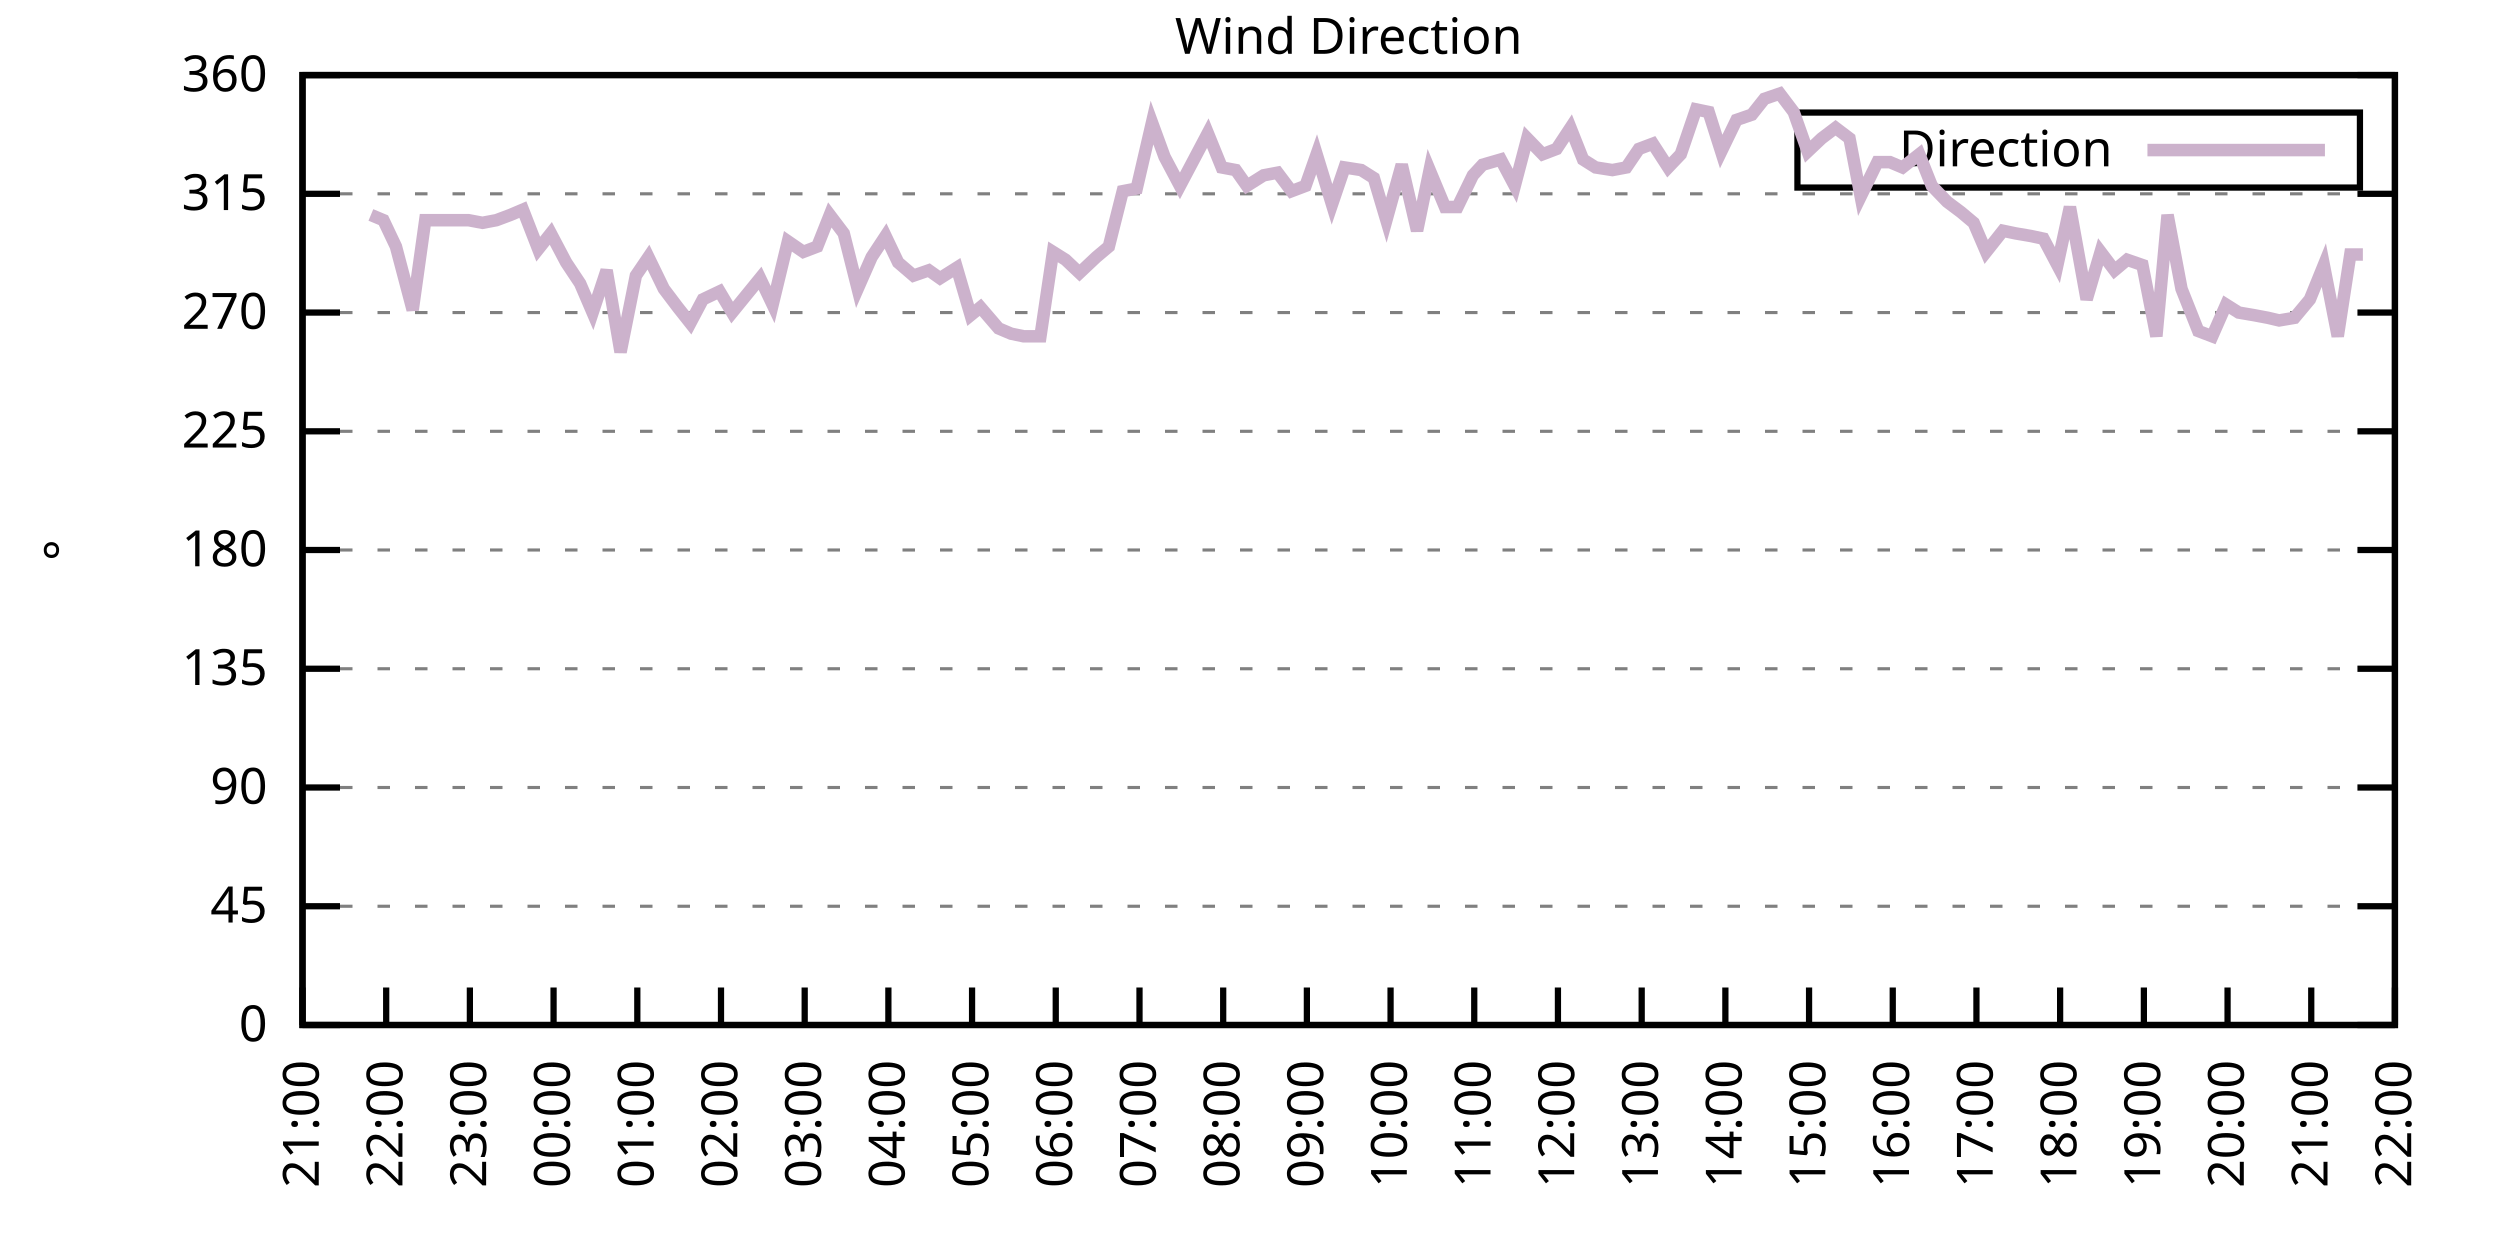
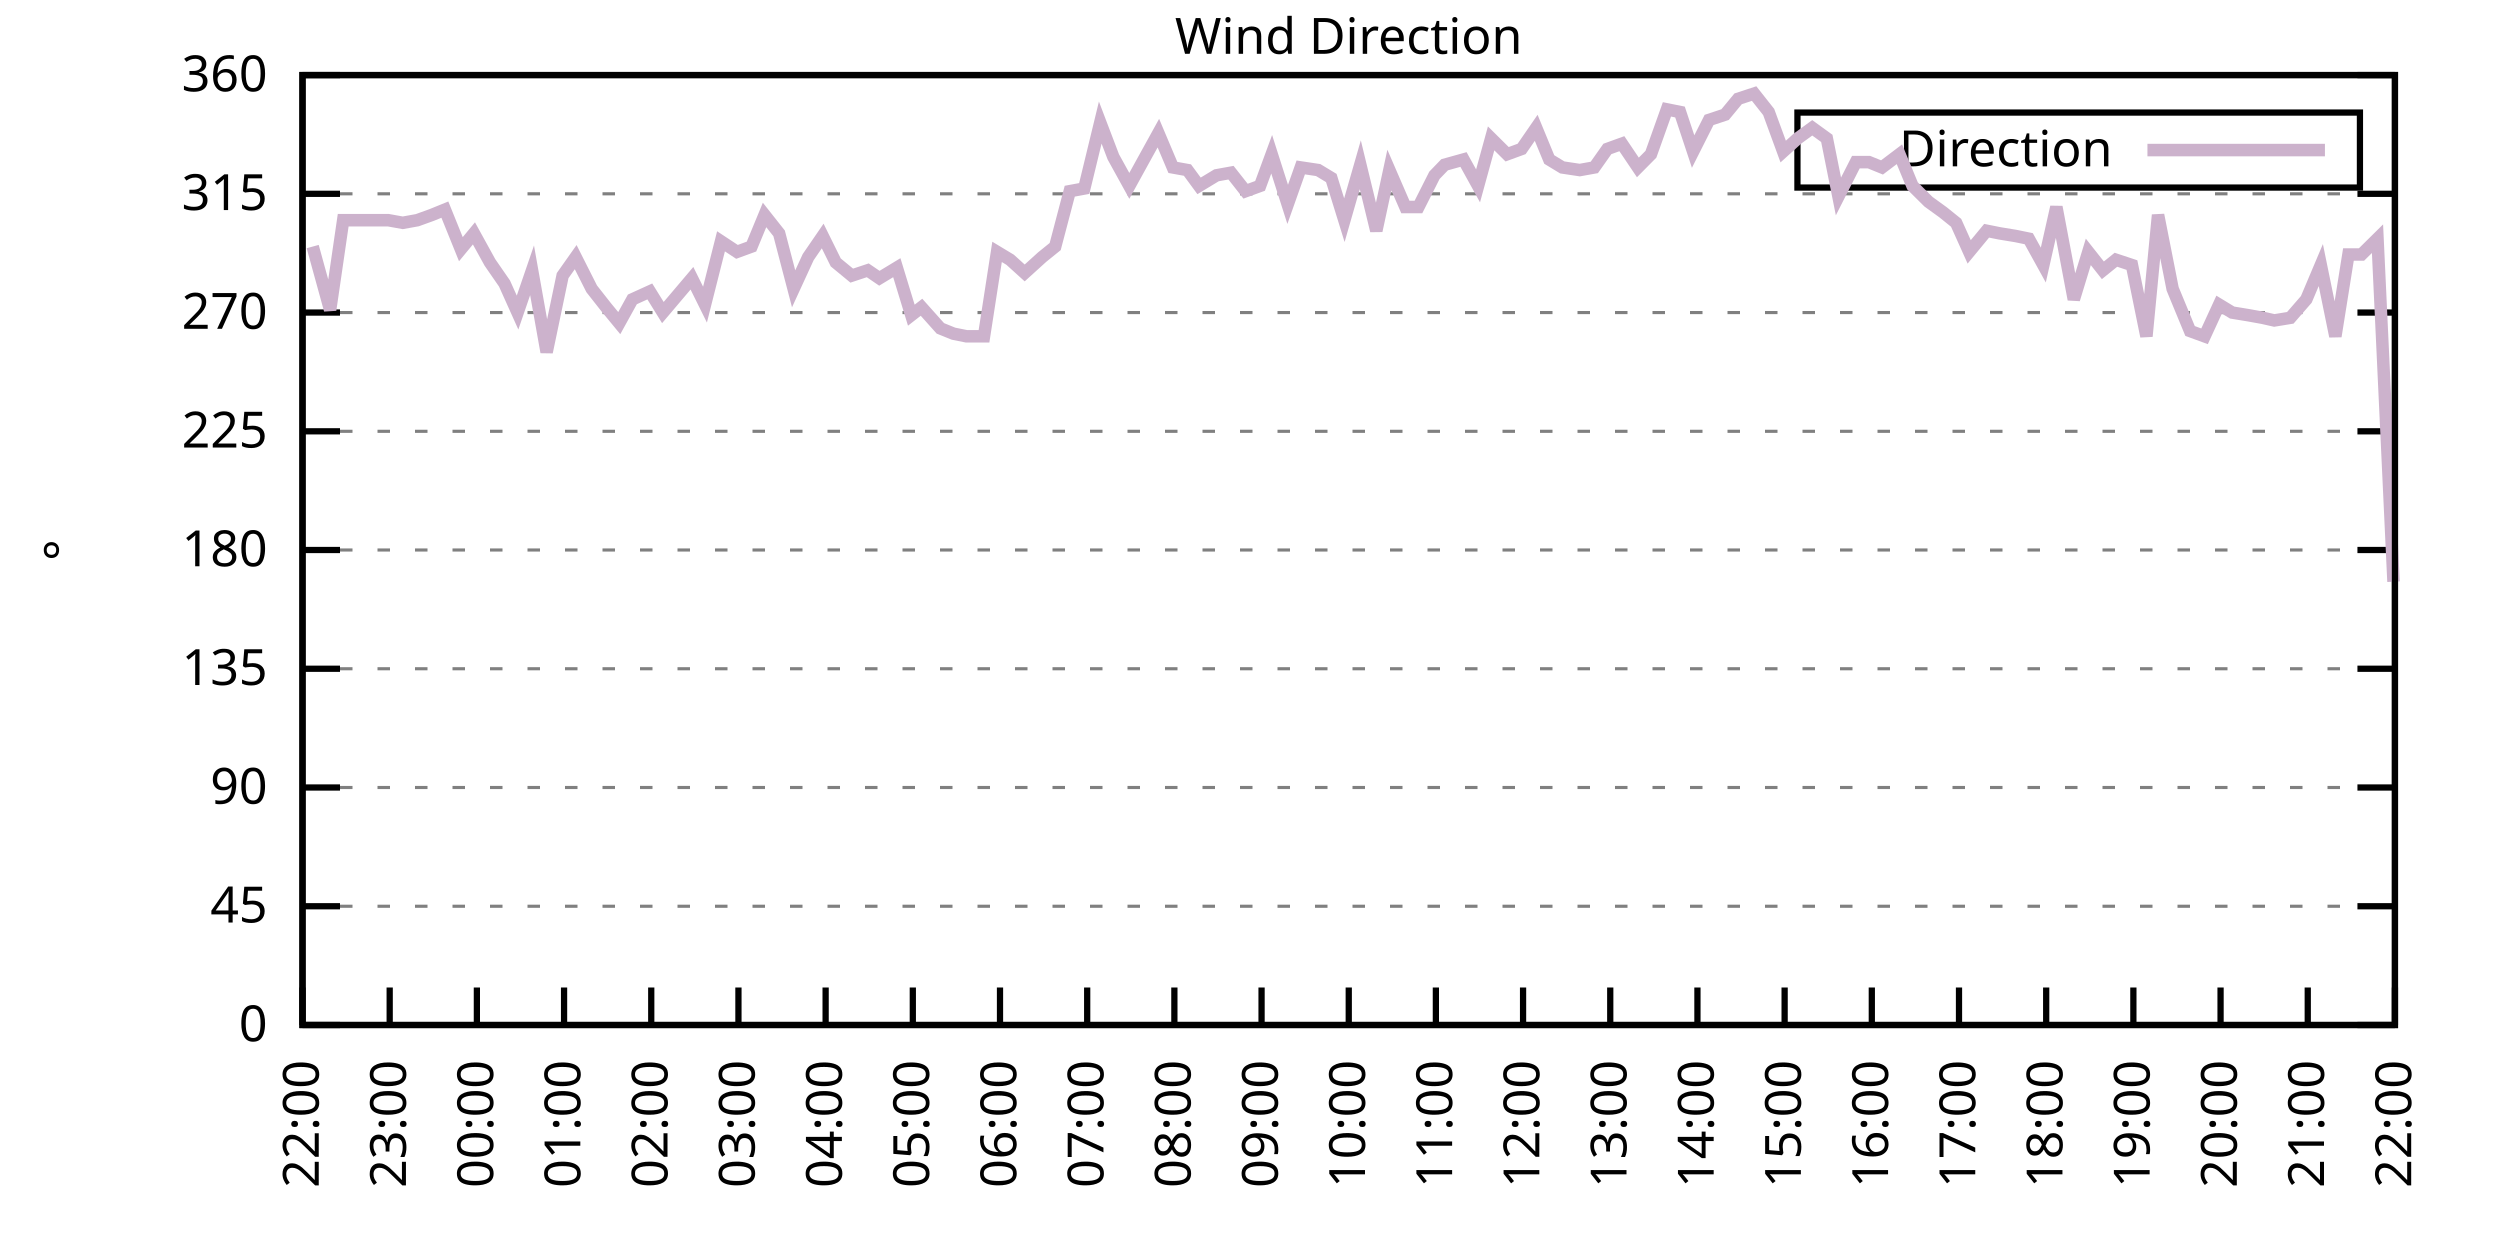
<svg xmlns="http://www.w3.org/2000/svg" xmlns:xlink="http://www.w3.org/1999/xlink" width="400" height="200" viewBox="0 0 400 200">
  <g id="gnuplot_canvas">
    <rect x="0" y="0" width="400" height="200" fill="none" />
    <defs>
      <circle id="gpDot" r="0.5" stroke-width="0.5" stroke="currentColor" />
      <path id="gpPt0" stroke-width="0.333" stroke="currentColor" d="M-1,0 h2 M0,-1 v2" />
      <path id="gpPt1" stroke-width="0.333" stroke="currentColor" d="M-1,-1 L1,1 M1,-1 L-1,1" />
      <path id="gpPt2" stroke-width="0.333" stroke="currentColor" d="M-1,0 L1,0 M0,-1 L0,1 M-1,-1 L1,1 M-1,1 L1,-1" />
      <rect id="gpPt3" stroke-width="0.333" stroke="currentColor" x="-1" y="-1" width="2" height="2" />
      <rect id="gpPt4" stroke-width="0.333" stroke="currentColor" fill="currentColor" x="-1" y="-1" width="2" height="2" />
      <circle id="gpPt5" stroke-width="0.333" stroke="currentColor" cx="0" cy="0" r="1" />
      <use xlink:href="#gpPt5" id="gpPt6" fill="currentColor" stroke="none" />
      <path id="gpPt7" stroke-width="0.333" stroke="currentColor" d="M0,-1.33 L-1.33,0.67 L1.33,0.67 z" />
      <use xlink:href="#gpPt7" id="gpPt8" fill="currentColor" stroke="none" />
      <use xlink:href="#gpPt7" id="gpPt9" stroke="currentColor" transform="rotate(180)" />
      <use xlink:href="#gpPt9" id="gpPt10" fill="currentColor" stroke="none" />
      <use xlink:href="#gpPt3" id="gpPt11" stroke="currentColor" transform="rotate(45)" />
      <use xlink:href="#gpPt11" id="gpPt12" fill="currentColor" stroke="none" />
      <path id="gpPt13" stroke-width="0.333" stroke="currentColor" d="M0,1.330 L1.265,0.411 L0.782,-1.067 L-0.782,-1.076 L-1.265,0.411 z" />
      <use xlink:href="#gpPt13" id="gpPt14" fill="currentColor" stroke="none" />
      <filter id="textbox" filterUnits="objectBoundingBox" x="0" y="0" height="1" width="1">
        <feFlood flood-color="white" flood-opacity="1" result="bgnd" />
        <feComposite in="SourceGraphic" in2="bgnd" operator="atop" />
      </filter>
      <filter id="greybox" filterUnits="objectBoundingBox" x="0" y="0" height="1" width="1">
        <feFlood flood-color="lightgrey" flood-opacity="1" result="grey" />
        <feComposite in="SourceGraphic" in2="grey" operator="atop" />
      </filter>
    </defs>
    <g fill="none" color="white" stroke="currentColor" stroke-width="1.00" stroke-linecap="butt" stroke-linejoin="miter">
</g>
    <g fill="none" color="black" stroke="currentColor" stroke-width="1.00" stroke-linecap="butt" stroke-linejoin="miter">
      <g stroke="none" shape-rendering="crispEdges">
        <polygon fill="rgb(255, 255, 255)" points="48.40,164.00 383.18,164.00 383.18,12.02 48.40,12.02 " />
      </g>
    </g>
    <g fill="none" color="black" stroke="currentColor" stroke-width="1.00" stroke-linecap="butt" stroke-linejoin="miter">
</g>
    <g fill="none" color="black" stroke="black" stroke-width="0.50" stroke-linecap="butt" stroke-linejoin="miter">
</g>
    <g fill="none" color="gray" stroke="currentColor" stroke-width="0.50" stroke-linecap="butt" stroke-linejoin="miter">
      <path stroke="gray" stroke-dasharray="2,4" class="gridline" d="M48.40,164.00 L383.19,164.00  " />
    </g>
    <g fill="none" color="gray" stroke="gray" stroke-width="1.00" stroke-linecap="butt" stroke-linejoin="miter">
</g>
    <g fill="none" color="black" stroke="currentColor" stroke-width="1.00" stroke-linecap="butt" stroke-linejoin="miter">
      <path stroke="black" d="M48.40,164.00 L54.40,164.00 M383.19,164.00 L377.19,164.00  " />
      <g transform="translate(42.80,166.60)" stroke="none" fill="black" font-family="Sans" font-size="8.00" text-anchor="end">
        <text>
          <tspan font-family="Sans"> 0</tspan>
        </text>
      </g>
    </g>
    <g fill="none" color="black" stroke="currentColor" stroke-width="1.00" stroke-linecap="butt" stroke-linejoin="miter">
</g>
    <g fill="none" color="black" stroke="black" stroke-width="0.50" stroke-linecap="butt" stroke-linejoin="miter">
</g>
    <g fill="none" color="gray" stroke="currentColor" stroke-width="0.50" stroke-linecap="butt" stroke-linejoin="miter">
      <path stroke="gray" stroke-dasharray="2,4" class="gridline" d="M48.40,145.00 L383.19,145.00  " />
    </g>
    <g fill="none" color="gray" stroke="gray" stroke-width="1.00" stroke-linecap="butt" stroke-linejoin="miter">
</g>
    <g fill="none" color="black" stroke="currentColor" stroke-width="1.00" stroke-linecap="butt" stroke-linejoin="miter">
      <path stroke="black" d="M48.40,145.00 L54.40,145.00 M383.19,145.00 L377.19,145.00  " />
      <g transform="translate(42.80,147.60)" stroke="none" fill="black" font-family="Sans" font-size="8.00" text-anchor="end">
        <text>
          <tspan font-family="Sans"> 45</tspan>
        </text>
      </g>
    </g>
    <g fill="none" color="black" stroke="currentColor" stroke-width="1.00" stroke-linecap="butt" stroke-linejoin="miter">
</g>
    <g fill="none" color="black" stroke="black" stroke-width="0.50" stroke-linecap="butt" stroke-linejoin="miter">
</g>
    <g fill="none" color="gray" stroke="currentColor" stroke-width="0.50" stroke-linecap="butt" stroke-linejoin="miter">
      <path stroke="gray" stroke-dasharray="2,4" class="gridline" d="M48.40,126.00 L383.19,126.00  " />
    </g>
    <g fill="none" color="gray" stroke="gray" stroke-width="1.00" stroke-linecap="butt" stroke-linejoin="miter">
</g>
    <g fill="none" color="black" stroke="currentColor" stroke-width="1.00" stroke-linecap="butt" stroke-linejoin="miter">
      <path stroke="black" d="M48.40,126.00 L54.40,126.00 M383.19,126.00 L377.19,126.00  " />
      <g transform="translate(42.80,128.60)" stroke="none" fill="black" font-family="Sans" font-size="8.00" text-anchor="end">
        <text>
          <tspan font-family="Sans"> 90</tspan>
        </text>
      </g>
    </g>
    <g fill="none" color="black" stroke="currentColor" stroke-width="1.00" stroke-linecap="butt" stroke-linejoin="miter">
</g>
    <g fill="none" color="black" stroke="black" stroke-width="0.50" stroke-linecap="butt" stroke-linejoin="miter">
</g>
    <g fill="none" color="gray" stroke="currentColor" stroke-width="0.50" stroke-linecap="butt" stroke-linejoin="miter">
      <path stroke="gray" stroke-dasharray="2,4" class="gridline" d="M48.40,107.00 L383.19,107.00  " />
    </g>
    <g fill="none" color="gray" stroke="gray" stroke-width="1.00" stroke-linecap="butt" stroke-linejoin="miter">
</g>
    <g fill="none" color="black" stroke="currentColor" stroke-width="1.00" stroke-linecap="butt" stroke-linejoin="miter">
      <path stroke="black" d="M48.40,107.00 L54.40,107.00 M383.19,107.00 L377.19,107.00  " />
      <g transform="translate(42.80,109.60)" stroke="none" fill="black" font-family="Sans" font-size="8.00" text-anchor="end">
        <text>
          <tspan font-family="Sans"> 135</tspan>
        </text>
      </g>
    </g>
    <g fill="none" color="black" stroke="currentColor" stroke-width="1.00" stroke-linecap="butt" stroke-linejoin="miter">
</g>
    <g fill="none" color="black" stroke="black" stroke-width="0.50" stroke-linecap="butt" stroke-linejoin="miter">
</g>
    <g fill="none" color="gray" stroke="currentColor" stroke-width="0.50" stroke-linecap="butt" stroke-linejoin="miter">
      <path stroke="gray" stroke-dasharray="2,4" class="gridline" d="M48.40,88.00 L383.19,88.00  " />
    </g>
    <g fill="none" color="gray" stroke="gray" stroke-width="1.00" stroke-linecap="butt" stroke-linejoin="miter">
</g>
    <g fill="none" color="black" stroke="currentColor" stroke-width="1.00" stroke-linecap="butt" stroke-linejoin="miter">
      <path stroke="black" d="M48.40,88.00 L54.40,88.00 M383.19,88.00 L377.19,88.00  " />
      <g transform="translate(42.80,90.60)" stroke="none" fill="black" font-family="Sans" font-size="8.00" text-anchor="end">
        <text>
          <tspan font-family="Sans"> 180</tspan>
        </text>
      </g>
    </g>
    <g fill="none" color="black" stroke="currentColor" stroke-width="1.00" stroke-linecap="butt" stroke-linejoin="miter">
</g>
    <g fill="none" color="black" stroke="black" stroke-width="0.50" stroke-linecap="butt" stroke-linejoin="miter">
</g>
    <g fill="none" color="gray" stroke="currentColor" stroke-width="0.50" stroke-linecap="butt" stroke-linejoin="miter">
      <path stroke="gray" stroke-dasharray="2,4" class="gridline" d="M48.40,69.01 L383.19,69.01  " />
    </g>
    <g fill="none" color="gray" stroke="gray" stroke-width="1.00" stroke-linecap="butt" stroke-linejoin="miter">
</g>
    <g fill="none" color="black" stroke="currentColor" stroke-width="1.00" stroke-linecap="butt" stroke-linejoin="miter">
      <path stroke="black" d="M48.40,69.01 L54.40,69.01 M383.19,69.01 L377.19,69.01  " />
      <g transform="translate(42.80,71.61)" stroke="none" fill="black" font-family="Sans" font-size="8.00" text-anchor="end">
        <text>
          <tspan font-family="Sans"> 225</tspan>
        </text>
      </g>
    </g>
    <g fill="none" color="black" stroke="currentColor" stroke-width="1.00" stroke-linecap="butt" stroke-linejoin="miter">
</g>
    <g fill="none" color="black" stroke="black" stroke-width="0.50" stroke-linecap="butt" stroke-linejoin="miter">
</g>
    <g fill="none" color="gray" stroke="currentColor" stroke-width="0.50" stroke-linecap="butt" stroke-linejoin="miter">
      <path stroke="gray" stroke-dasharray="2,4" class="gridline" d="M48.40,50.01 L383.19,50.01  " />
    </g>
    <g fill="none" color="gray" stroke="gray" stroke-width="1.00" stroke-linecap="butt" stroke-linejoin="miter">
</g>
    <g fill="none" color="black" stroke="currentColor" stroke-width="1.00" stroke-linecap="butt" stroke-linejoin="miter">
      <path stroke="black" d="M48.40,50.01 L54.40,50.01 M383.19,50.01 L377.19,50.01  " />
      <g transform="translate(42.80,52.61)" stroke="none" fill="black" font-family="Sans" font-size="8.00" text-anchor="end">
        <text>
          <tspan font-family="Sans"> 270</tspan>
        </text>
      </g>
    </g>
    <g fill="none" color="black" stroke="currentColor" stroke-width="1.00" stroke-linecap="butt" stroke-linejoin="miter">
</g>
    <g fill="none" color="black" stroke="black" stroke-width="0.50" stroke-linecap="butt" stroke-linejoin="miter">
</g>
    <g fill="none" color="gray" stroke="currentColor" stroke-width="0.50" stroke-linecap="butt" stroke-linejoin="miter">
      <path stroke="gray" stroke-dasharray="2,4" class="gridline" d="M48.40,31.01 L383.19,31.01  " />
    </g>
    <g fill="none" color="gray" stroke="gray" stroke-width="1.00" stroke-linecap="butt" stroke-linejoin="miter">
</g>
    <g fill="none" color="black" stroke="currentColor" stroke-width="1.00" stroke-linecap="butt" stroke-linejoin="miter">
      <path stroke="black" d="M48.40,31.01 L54.40,31.01 M383.19,31.01 L377.19,31.01  " />
      <g transform="translate(42.80,33.61)" stroke="none" fill="black" font-family="Sans" font-size="8.00" text-anchor="end">
        <text>
          <tspan font-family="Sans"> 315</tspan>
        </text>
      </g>
    </g>
    <g fill="none" color="black" stroke="currentColor" stroke-width="1.00" stroke-linecap="butt" stroke-linejoin="miter">
</g>
    <g fill="none" color="black" stroke="black" stroke-width="0.50" stroke-linecap="butt" stroke-linejoin="miter">
</g>
    <g fill="none" color="gray" stroke="currentColor" stroke-width="0.50" stroke-linecap="butt" stroke-linejoin="miter">
      <path stroke="gray" stroke-dasharray="2,4" class="gridline" d="M48.40,12.01 L383.19,12.01  " />
    </g>
    <g fill="none" color="gray" stroke="gray" stroke-width="1.00" stroke-linecap="butt" stroke-linejoin="miter">
</g>
    <g fill="none" color="black" stroke="currentColor" stroke-width="1.00" stroke-linecap="butt" stroke-linejoin="miter">
      <path stroke="black" d="M48.40,12.01 L54.40,12.01 M383.19,12.01 L377.19,12.01  " />
      <g transform="translate(42.80,14.61)" stroke="none" fill="black" font-family="Sans" font-size="8.00" text-anchor="end">
        <text>
          <tspan font-family="Sans"> 360</tspan>
        </text>
      </g>
    </g>
    <g fill="none" color="black" stroke="currentColor" stroke-width="1.00" stroke-linecap="butt" stroke-linejoin="miter">
      <path stroke="black" d="M48.40,164.00 L48.40,158.00  " />
      <g transform="translate(51.00,169.60) rotate(270.00)" stroke="none" fill="black" font-family="Sans" font-size="8.00" text-anchor="end">
        <text>
-           <tspan font-family="Sans">21:00</tspan>
-         </text>
-       </g>
-     </g>
-     <g fill="none" color="black" stroke="currentColor" stroke-width="1.00" stroke-linecap="butt" stroke-linejoin="miter">
-       <path stroke="black" d="M61.79,164.00 L61.79,158.00  " />
-       <g transform="translate(64.39,169.60) rotate(270.00)" stroke="none" fill="black" font-family="Sans" font-size="8.00" text-anchor="end">
-         <text>
          <tspan font-family="Sans">22:00</tspan>
        </text>
      </g>
    </g>
    <g fill="none" color="black" stroke="currentColor" stroke-width="1.00" stroke-linecap="butt" stroke-linejoin="miter">
-       <path stroke="black" d="M75.18,164.00 L75.18,158.00  " />
-       <g transform="translate(77.78,169.60) rotate(270.00)" stroke="none" fill="black" font-family="Sans" font-size="8.00" text-anchor="end">
+       <path stroke="black" d="M62.35,164.00 L62.35,158.00  " />
+       <g transform="translate(64.95,169.60) rotate(270.00)" stroke="none" fill="black" font-family="Sans" font-size="8.00" text-anchor="end">
        <text>
          <tspan font-family="Sans">23:00</tspan>
        </text>
      </g>
    </g>
    <g fill="none" color="black" stroke="currentColor" stroke-width="1.00" stroke-linecap="butt" stroke-linejoin="miter">
-       <path stroke="black" d="M88.57,164.00 L88.57,158.00  " />
-       <g transform="translate(91.17,169.60) rotate(270.00)" stroke="none" fill="black" font-family="Sans" font-size="8.00" text-anchor="end">
+       <path stroke="black" d="M76.30,164.00 L76.30,158.00  " />
+       <g transform="translate(78.90,169.60) rotate(270.00)" stroke="none" fill="black" font-family="Sans" font-size="8.00" text-anchor="end">
        <text>
          <tspan font-family="Sans">00:00</tspan>
        </text>
      </g>
    </g>
    <g fill="none" color="black" stroke="currentColor" stroke-width="1.00" stroke-linecap="butt" stroke-linejoin="miter">
-       <path stroke="black" d="M101.97,164.00 L101.97,158.00  " />
-       <g transform="translate(104.57,169.60) rotate(270.00)" stroke="none" fill="black" font-family="Sans" font-size="8.00" text-anchor="end">
+       <path stroke="black" d="M90.25,164.00 L90.25,158.00  " />
+       <g transform="translate(92.85,169.60) rotate(270.00)" stroke="none" fill="black" font-family="Sans" font-size="8.00" text-anchor="end">
        <text>
          <tspan font-family="Sans">01:00</tspan>
        </text>
      </g>
    </g>
    <g fill="none" color="black" stroke="currentColor" stroke-width="1.00" stroke-linecap="butt" stroke-linejoin="miter">
-       <path stroke="black" d="M115.36,164.00 L115.36,158.00  " />
-       <g transform="translate(117.96,169.60) rotate(270.00)" stroke="none" fill="black" font-family="Sans" font-size="8.00" text-anchor="end">
+       <path stroke="black" d="M104.20,164.00 L104.20,158.00  " />
+       <g transform="translate(106.80,169.60) rotate(270.00)" stroke="none" fill="black" font-family="Sans" font-size="8.00" text-anchor="end">
        <text>
          <tspan font-family="Sans">02:00</tspan>
        </text>
      </g>
    </g>
    <g fill="none" color="black" stroke="currentColor" stroke-width="1.00" stroke-linecap="butt" stroke-linejoin="miter">
-       <path stroke="black" d="M128.75,164.00 L128.75,158.00  " />
-       <g transform="translate(131.35,169.60) rotate(270.00)" stroke="none" fill="black" font-family="Sans" font-size="8.00" text-anchor="end">
+       <path stroke="black" d="M118.15,164.00 L118.15,158.00  " />
+       <g transform="translate(120.75,169.60) rotate(270.00)" stroke="none" fill="black" font-family="Sans" font-size="8.00" text-anchor="end">
        <text>
          <tspan font-family="Sans">03:00</tspan>
        </text>
      </g>
    </g>
    <g fill="none" color="black" stroke="currentColor" stroke-width="1.00" stroke-linecap="butt" stroke-linejoin="miter">
-       <path stroke="black" d="M142.14,164.00 L142.14,158.00  " />
-       <g transform="translate(144.74,169.60) rotate(270.00)" stroke="none" fill="black" font-family="Sans" font-size="8.00" text-anchor="end">
+       <path stroke="black" d="M132.10,164.00 L132.10,158.00  " />
+       <g transform="translate(134.70,169.60) rotate(270.00)" stroke="none" fill="black" font-family="Sans" font-size="8.00" text-anchor="end">
        <text>
          <tspan font-family="Sans">04:00</tspan>
        </text>
      </g>
    </g>
    <g fill="none" color="black" stroke="currentColor" stroke-width="1.00" stroke-linecap="butt" stroke-linejoin="miter">
-       <path stroke="black" d="M155.53,164.00 L155.53,158.00  " />
-       <g transform="translate(158.13,169.60) rotate(270.00)" stroke="none" fill="black" font-family="Sans" font-size="8.00" text-anchor="end">
+       <path stroke="black" d="M146.05,164.00 L146.05,158.00  " />
+       <g transform="translate(148.65,169.60) rotate(270.00)" stroke="none" fill="black" font-family="Sans" font-size="8.00" text-anchor="end">
        <text>
          <tspan font-family="Sans">05:00</tspan>
        </text>
      </g>
    </g>
    <g fill="none" color="black" stroke="currentColor" stroke-width="1.00" stroke-linecap="butt" stroke-linejoin="miter">
-       <path stroke="black" d="M168.92,164.00 L168.92,158.00  " />
-       <g transform="translate(171.52,169.60) rotate(270.00)" stroke="none" fill="black" font-family="Sans" font-size="8.00" text-anchor="end">
+       <path stroke="black" d="M160.00,164.00 L160.00,158.00  " />
+       <g transform="translate(162.60,169.60) rotate(270.00)" stroke="none" fill="black" font-family="Sans" font-size="8.00" text-anchor="end">
        <text>
          <tspan font-family="Sans">06:00</tspan>
        </text>
      </g>
    </g>
    <g fill="none" color="black" stroke="currentColor" stroke-width="1.00" stroke-linecap="butt" stroke-linejoin="miter">
-       <path stroke="black" d="M182.32,164.00 L182.32,158.00  " />
-       <g transform="translate(184.92,169.60) rotate(270.00)" stroke="none" fill="black" font-family="Sans" font-size="8.00" text-anchor="end">
+       <path stroke="black" d="M173.95,164.00 L173.95,158.00  " />
+       <g transform="translate(176.55,169.60) rotate(270.00)" stroke="none" fill="black" font-family="Sans" font-size="8.00" text-anchor="end">
        <text>
          <tspan font-family="Sans">07:00</tspan>
        </text>
      </g>
    </g>
    <g fill="none" color="black" stroke="currentColor" stroke-width="1.00" stroke-linecap="butt" stroke-linejoin="miter">
-       <path stroke="black" d="M195.71,164.00 L195.71,158.00  " />
-       <g transform="translate(198.31,169.60) rotate(270.00)" stroke="none" fill="black" font-family="Sans" font-size="8.00" text-anchor="end">
+       <path stroke="black" d="M187.90,164.00 L187.90,158.00  " />
+       <g transform="translate(190.50,169.60) rotate(270.00)" stroke="none" fill="black" font-family="Sans" font-size="8.00" text-anchor="end">
        <text>
          <tspan font-family="Sans">08:00</tspan>
        </text>
      </g>
    </g>
    <g fill="none" color="black" stroke="currentColor" stroke-width="1.00" stroke-linecap="butt" stroke-linejoin="miter">
-       <path stroke="black" d="M209.10,164.00 L209.10,158.00  " />
-       <g transform="translate(211.70,169.60) rotate(270.00)" stroke="none" fill="black" font-family="Sans" font-size="8.00" text-anchor="end">
+       <path stroke="black" d="M201.85,164.00 L201.85,158.00  " />
+       <g transform="translate(204.45,169.60) rotate(270.00)" stroke="none" fill="black" font-family="Sans" font-size="8.00" text-anchor="end">
        <text>
          <tspan font-family="Sans">09:00</tspan>
        </text>
      </g>
    </g>
    <g fill="none" color="black" stroke="currentColor" stroke-width="1.00" stroke-linecap="butt" stroke-linejoin="miter">
-       <path stroke="black" d="M222.49,164.00 L222.49,158.00  " />
-       <g transform="translate(225.09,169.60) rotate(270.00)" stroke="none" fill="black" font-family="Sans" font-size="8.00" text-anchor="end">
+       <path stroke="black" d="M215.80,164.00 L215.80,158.00  " />
+       <g transform="translate(218.40,169.60) rotate(270.00)" stroke="none" fill="black" font-family="Sans" font-size="8.00" text-anchor="end">
        <text>
          <tspan font-family="Sans">10:00</tspan>
        </text>
      </g>
    </g>
    <g fill="none" color="black" stroke="currentColor" stroke-width="1.00" stroke-linecap="butt" stroke-linejoin="miter">
-       <path stroke="black" d="M235.88,164.00 L235.88,158.00  " />
-       <g transform="translate(238.48,169.60) rotate(270.00)" stroke="none" fill="black" font-family="Sans" font-size="8.00" text-anchor="end">
+       <path stroke="black" d="M229.74,164.00 L229.74,158.00  " />
+       <g transform="translate(232.34,169.60) rotate(270.00)" stroke="none" fill="black" font-family="Sans" font-size="8.00" text-anchor="end">
        <text>
          <tspan font-family="Sans">11:00</tspan>
        </text>
      </g>
    </g>
    <g fill="none" color="black" stroke="currentColor" stroke-width="1.00" stroke-linecap="butt" stroke-linejoin="miter">
-       <path stroke="black" d="M249.27,164.00 L249.27,158.00  " />
-       <g transform="translate(251.87,169.60) rotate(270.00)" stroke="none" fill="black" font-family="Sans" font-size="8.00" text-anchor="end">
+       <path stroke="black" d="M243.69,164.00 L243.69,158.00  " />
+       <g transform="translate(246.29,169.60) rotate(270.00)" stroke="none" fill="black" font-family="Sans" font-size="8.00" text-anchor="end">
        <text>
          <tspan font-family="Sans">12:00</tspan>
        </text>
      </g>
    </g>
    <g fill="none" color="black" stroke="currentColor" stroke-width="1.00" stroke-linecap="butt" stroke-linejoin="miter">
-       <path stroke="black" d="M262.67,164.00 L262.67,158.00  " />
-       <g transform="translate(265.27,169.60) rotate(270.00)" stroke="none" fill="black" font-family="Sans" font-size="8.00" text-anchor="end">
+       <path stroke="black" d="M257.64,164.00 L257.64,158.00  " />
+       <g transform="translate(260.24,169.60) rotate(270.00)" stroke="none" fill="black" font-family="Sans" font-size="8.00" text-anchor="end">
        <text>
          <tspan font-family="Sans">13:00</tspan>
        </text>
      </g>
    </g>
    <g fill="none" color="black" stroke="currentColor" stroke-width="1.00" stroke-linecap="butt" stroke-linejoin="miter">
-       <path stroke="black" d="M276.06,164.00 L276.06,158.00  " />
-       <g transform="translate(278.66,169.60) rotate(270.00)" stroke="none" fill="black" font-family="Sans" font-size="8.00" text-anchor="end">
+       <path stroke="black" d="M271.59,164.00 L271.59,158.00  " />
+       <g transform="translate(274.19,169.60) rotate(270.00)" stroke="none" fill="black" font-family="Sans" font-size="8.00" text-anchor="end">
        <text>
          <tspan font-family="Sans">14:00</tspan>
        </text>
      </g>
    </g>
    <g fill="none" color="black" stroke="currentColor" stroke-width="1.00" stroke-linecap="butt" stroke-linejoin="miter">
-       <path stroke="black" d="M289.45,164.00 L289.45,158.00  " />
-       <g transform="translate(292.05,169.60) rotate(270.00)" stroke="none" fill="black" font-family="Sans" font-size="8.00" text-anchor="end">
+       <path stroke="black" d="M285.54,164.00 L285.54,158.00  " />
+       <g transform="translate(288.14,169.60) rotate(270.00)" stroke="none" fill="black" font-family="Sans" font-size="8.00" text-anchor="end">
        <text>
          <tspan font-family="Sans">15:00</tspan>
        </text>
      </g>
    </g>
    <g fill="none" color="black" stroke="currentColor" stroke-width="1.00" stroke-linecap="butt" stroke-linejoin="miter">
-       <path stroke="black" d="M302.84,164.00 L302.84,158.00  " />
-       <g transform="translate(305.44,169.60) rotate(270.00)" stroke="none" fill="black" font-family="Sans" font-size="8.00" text-anchor="end">
+       <path stroke="black" d="M299.49,164.00 L299.49,158.00  " />
+       <g transform="translate(302.09,169.60) rotate(270.00)" stroke="none" fill="black" font-family="Sans" font-size="8.00" text-anchor="end">
        <text>
          <tspan font-family="Sans">16:00</tspan>
        </text>
      </g>
    </g>
    <g fill="none" color="black" stroke="currentColor" stroke-width="1.00" stroke-linecap="butt" stroke-linejoin="miter">
-       <path stroke="black" d="M316.23,164.00 L316.23,158.00  " />
-       <g transform="translate(318.83,169.60) rotate(270.00)" stroke="none" fill="black" font-family="Sans" font-size="8.00" text-anchor="end">
+       <path stroke="black" d="M313.44,164.00 L313.44,158.00  " />
+       <g transform="translate(316.04,169.60) rotate(270.00)" stroke="none" fill="black" font-family="Sans" font-size="8.00" text-anchor="end">
        <text>
          <tspan font-family="Sans">17:00</tspan>
        </text>
      </g>
    </g>
    <g fill="none" color="black" stroke="currentColor" stroke-width="1.00" stroke-linecap="butt" stroke-linejoin="miter">
-       <path stroke="black" d="M329.62,164.00 L329.62,158.00  " />
-       <g transform="translate(332.22,169.60) rotate(270.00)" stroke="none" fill="black" font-family="Sans" font-size="8.00" text-anchor="end">
+       <path stroke="black" d="M327.39,164.00 L327.39,158.00  " />
+       <g transform="translate(329.99,169.60) rotate(270.00)" stroke="none" fill="black" font-family="Sans" font-size="8.00" text-anchor="end">
        <text>
          <tspan font-family="Sans">18:00</tspan>
        </text>
      </g>
    </g>
    <g fill="none" color="black" stroke="currentColor" stroke-width="1.00" stroke-linecap="butt" stroke-linejoin="miter">
-       <path stroke="black" d="M343.02,164.00 L343.02,158.00  " />
-       <g transform="translate(345.62,169.60) rotate(270.00)" stroke="none" fill="black" font-family="Sans" font-size="8.00" text-anchor="end">
+       <path stroke="black" d="M341.34,164.00 L341.34,158.00  " />
+       <g transform="translate(343.94,169.60) rotate(270.00)" stroke="none" fill="black" font-family="Sans" font-size="8.00" text-anchor="end">
        <text>
          <tspan font-family="Sans">19:00</tspan>
        </text>
      </g>
    </g>
    <g fill="none" color="black" stroke="currentColor" stroke-width="1.00" stroke-linecap="butt" stroke-linejoin="miter">
-       <path stroke="black" d="M356.41,164.00 L356.41,158.00  " />
-       <g transform="translate(359.01,169.60) rotate(270.00)" stroke="none" fill="black" font-family="Sans" font-size="8.00" text-anchor="end">
+       <path stroke="black" d="M355.29,164.00 L355.29,158.00  " />
+       <g transform="translate(357.89,169.60) rotate(270.00)" stroke="none" fill="black" font-family="Sans" font-size="8.00" text-anchor="end">
        <text>
          <tspan font-family="Sans">20:00</tspan>
        </text>
      </g>
    </g>
    <g fill="none" color="black" stroke="currentColor" stroke-width="1.00" stroke-linecap="butt" stroke-linejoin="miter">
-       <path stroke="black" d="M369.80,164.00 L369.80,158.00  " />
-       <g transform="translate(372.40,169.60) rotate(270.00)" stroke="none" fill="black" font-family="Sans" font-size="8.00" text-anchor="end">
+       <path stroke="black" d="M369.24,164.00 L369.24,158.00  " />
+       <g transform="translate(371.84,169.60) rotate(270.00)" stroke="none" fill="black" font-family="Sans" font-size="8.00" text-anchor="end">
        <text>
          <tspan font-family="Sans">21:00</tspan>
        </text>
      </g>
    </g>
    <g fill="none" color="black" stroke="currentColor" stroke-width="1.00" stroke-linecap="butt" stroke-linejoin="miter">
      <path stroke="black" d="M383.19,164.00 L383.19,158.00  " />
      <g transform="translate(385.79,169.60) rotate(270.00)" stroke="none" fill="black" font-family="Sans" font-size="8.00" text-anchor="end">
        <text>
          <tspan font-family="Sans">22:00</tspan>
        </text>
      </g>
    </g>
    <g fill="none" color="black" stroke="currentColor" stroke-width="1.00" stroke-linecap="butt" stroke-linejoin="miter">
</g>
    <g fill="none" color="black" stroke="currentColor" stroke-width="1.00" stroke-linecap="butt" stroke-linejoin="miter">
      <path stroke="black" d="M48.40,12.01 L48.40,164.00 L383.19,164.00 L383.19,12.01 L48.40,12.01 Z  " />
    </g>
    <g fill="none" color="black" stroke="currentColor" stroke-width="1.00" stroke-linecap="butt" stroke-linejoin="miter">
</g>
    <g fill="none" color="black" stroke="currentColor" stroke-width="1.00" stroke-linecap="butt" stroke-linejoin="miter">
      <path stroke="black" d="M287.59,30.01 L287.59,18.01 L377.59,18.01 L377.59,30.01 L287.59,30.01 Z  " />
    </g>
    <g id="Wind_direction_plot_1">
      <g fill="none" color="white" stroke="black" stroke-width="2.00" stroke-linecap="butt" stroke-linejoin="miter">
</g>
      <g fill="none" color="black" stroke="currentColor" stroke-width="2.00" stroke-linecap="butt" stroke-linejoin="miter">
        <g transform="translate(337.99,26.61)" stroke="none" fill="black" font-family="Sans" font-size="8.00" text-anchor="end">
          <text>
            <tspan font-family="Sans">Direction</tspan>
          </text>
        </g>
      </g>
      <g fill="none" color="black" stroke="currentColor" stroke-width="2.00" stroke-linecap="butt" stroke-linejoin="miter">
-         <path stroke="rgb(204, 178, 204)" d="M343.59,24.01 L371.99,24.01 M59.34,34.39 L61.35,35.23 L63.35,39.45 L66.03,49.59 L68.04,35.23 L70.50,35.23   L72.73,35.23 L74.96,35.23 L77.19,35.65 L79.42,35.23 L81.66,34.39 L83.66,33.54 L86.12,39.87 L88.13,37.34   L90.58,41.99 L92.82,45.36 L94.82,50.01 L97.06,43.25 L99.29,56.34 L101.74,44.10 L103.75,41.14 L106.21,46.21   L108.44,49.16 L110.45,51.70 L112.46,47.90 L115.13,46.63 L117.14,50.01 L121.61,44.52 L123.62,48.74 L126.07,38.61   L128.53,40.30 L130.76,39.45 L132.77,34.39 L135.00,37.34 L137.23,46.21 L139.46,41.14 L141.69,37.76 L143.70,41.99   L146.16,44.10 L148.61,43.25 L150.40,44.52 L153.08,42.83 L155.31,50.43 L156.87,49.16 L159.77,52.54 L161.78,53.39   L163.79,53.81 L166.47,53.81 L168.48,40.30 L170.49,41.56 L172.72,43.67 L175.40,41.14 L177.41,39.45 L179.64,30.59   L181.87,30.16 L184.32,19.61 L186.33,25.10 L188.79,29.74 L190.80,25.94 L193.25,21.30 L195.48,26.79 L197.72,27.21   L199.50,29.74 L202.18,28.05 L204.41,27.63 L206.64,30.59 L208.88,29.74 L210.66,24.68 L213.12,32.70 L215.13,26.79   L217.80,27.21 L219.81,28.48 L221.82,35.23 L224.28,26.36 L226.73,36.92 L228.74,27.21 L231.20,33.12 L233.20,33.12   L235.66,28.05 L237.22,26.36 L240.12,25.52 L242.36,29.74 L244.36,22.14 L246.82,24.68 L249.05,23.83 L251.28,20.45   L253.29,25.52 L255.30,26.79 L257.98,27.21 L260.21,26.79 L262.22,23.83 L264.45,22.99 L266.91,26.79 L268.92,24.68   L271.37,17.50 L273.38,17.92 L275.39,24.25 L277.84,19.19 L280.30,18.34 L282.31,15.81 L284.76,14.97 L286.99,17.92   L289.23,24.25 L291.46,22.14 L293.69,20.45 L295.92,22.14 L297.71,31.43 L300.39,25.94 L302.39,25.94 L304.40,26.79   L307.08,24.68 L309.09,29.74 L311.54,32.28 L313.78,33.96 L315.79,35.65 L317.79,40.30 L320.47,36.92 L322.48,37.34   L324.94,37.76 L326.95,38.19 L329.18,42.41 L331.19,33.12 L333.86,47.90 L336.10,40.30 L338.33,43.25 L340.34,41.56   L342.79,42.41 L345.02,53.81 L346.81,34.39 L349.04,46.21 L351.72,52.96 L353.95,53.81 L356.18,48.74 L358.19,50.01   L360.65,50.43 L362.88,50.85 L364.66,51.27 L367.12,50.85 L369.58,47.90 L371.81,42.41 L374.04,53.81 L376.05,40.72   L378.06,40.72  " />
+         <path stroke="rgb(204, 178, 204)" d="M343.59,24.01 L371.99,24.01 M50.03,39.45 L52.82,49.59 L54.91,35.23 L57.47,35.23 L59.79,35.23 L62.12,35.23   L64.44,35.65 L66.77,35.23 L69.09,34.39 L71.18,33.54 L73.74,39.87 L75.83,37.34 L78.39,41.99 L80.72,45.36   L82.81,50.01 L85.13,43.25 L87.46,56.34 L90.02,44.10 L92.11,41.14 L94.67,46.21 L96.99,49.16 L99.08,51.70   L101.18,47.90 L103.97,46.63 L106.06,50.01 L110.71,44.52 L112.80,48.74 L115.36,38.61 L117.92,40.30 L120.24,39.45   L122.33,34.39 L124.66,37.34 L126.98,46.21 L129.31,41.14 L131.63,37.76 L133.72,41.99 L136.28,44.10 L138.84,43.25   L140.70,44.52 L143.49,42.83 L145.81,50.43 L147.44,49.16 L150.46,52.54 L152.56,53.39 L154.65,53.81 L157.44,53.81   L159.53,40.30 L161.62,41.56 L163.95,43.67 L166.74,41.14 L168.83,39.45 L171.16,30.59 L173.48,30.16 L176.04,19.61   L178.13,25.10 L180.69,29.74 L182.78,25.94 L185.34,21.30 L187.66,26.79 L189.99,27.21 L191.85,29.74 L194.64,28.05   L196.96,27.63 L199.29,30.59 L201.61,29.74 L203.47,24.68 L206.03,32.70 L208.12,26.79 L210.91,27.21 L213.01,28.48   L215.10,35.23 L217.65,26.36 L220.21,36.92 L222.30,27.21 L224.86,33.12 L226.95,33.12 L229.51,28.05 L231.14,26.36   L234.16,25.52 L236.49,29.74 L238.58,22.14 L241.14,24.68 L243.46,23.83 L245.79,20.45 L247.88,25.52 L249.97,26.79   L252.76,27.21 L255.09,26.79 L257.18,23.83 L259.50,22.99 L262.06,26.79 L264.15,24.68 L266.71,17.50 L268.80,17.92   L270.90,24.25 L273.45,19.19 L276.01,18.34 L278.10,15.81 L280.66,14.97 L282.99,17.92 L285.31,24.25 L287.64,22.14   L289.96,20.45 L292.29,22.14 L294.15,31.43 L296.94,25.94 L299.03,25.94 L301.12,26.79 L303.91,24.68 L306.00,29.74   L308.56,32.28 L310.88,33.96 L312.98,35.65 L315.07,40.30 L317.86,36.92 L319.95,37.34 L322.51,37.76 L324.60,38.19   L326.93,42.41 L329.02,33.12 L331.81,47.90 L334.13,40.30 L336.46,43.25 L338.55,41.56 L341.11,42.41 L343.43,53.81   L345.29,34.39 L347.62,46.21 L350.41,52.96 L352.73,53.81 L355.06,48.74 L357.15,50.01 L359.71,50.43 L362.03,50.85   L363.89,51.27 L366.45,50.85 L369.01,47.90 L371.33,42.41 L373.66,53.81 L375.75,40.72 L377.84,40.72 L380.40,38.19   L382.96,93.07  " />
      </g>
    </g>
    <g fill="none" color="black" stroke="currentColor" stroke-width="2.00" stroke-linecap="butt" stroke-linejoin="miter">
</g>
    <g fill="none" color="black" stroke="black" stroke-width="1.00" stroke-linecap="butt" stroke-linejoin="miter">
</g>
    <g fill="none" color="black" stroke="currentColor" stroke-width="1.00" stroke-linecap="butt" stroke-linejoin="miter">
      <path stroke="black" d="M48.40,12.01 L48.40,164.00 L383.19,164.00 L383.19,12.01 L48.40,12.01 Z  " />
      <g transform="translate(12.80,88.01) rotate(270.00)" stroke="none" fill="black" font-family="Sans" font-size="8.00" text-anchor="middle">
        <text>
          <tspan font-family="Sans">°</tspan>
        </text>
      </g>
    </g>
    <g fill="none" color="black" stroke="currentColor" stroke-width="1.00" stroke-linecap="butt" stroke-linejoin="miter">
</g>
    <g fill="none" color="black" stroke="currentColor" stroke-width="1.00" stroke-linecap="butt" stroke-linejoin="miter">
      <g transform="translate(215.79,8.61)" stroke="none" fill="black" font-family="Sans" font-size="8.00" text-anchor="middle">
        <text>
          <tspan font-family="Sans">Wind Direction</tspan>
        </text>
      </g>
    </g>
    <g fill="none" color="black" stroke="currentColor" stroke-width="1.00" stroke-linecap="butt" stroke-linejoin="miter">
</g>
  </g>
</svg>
